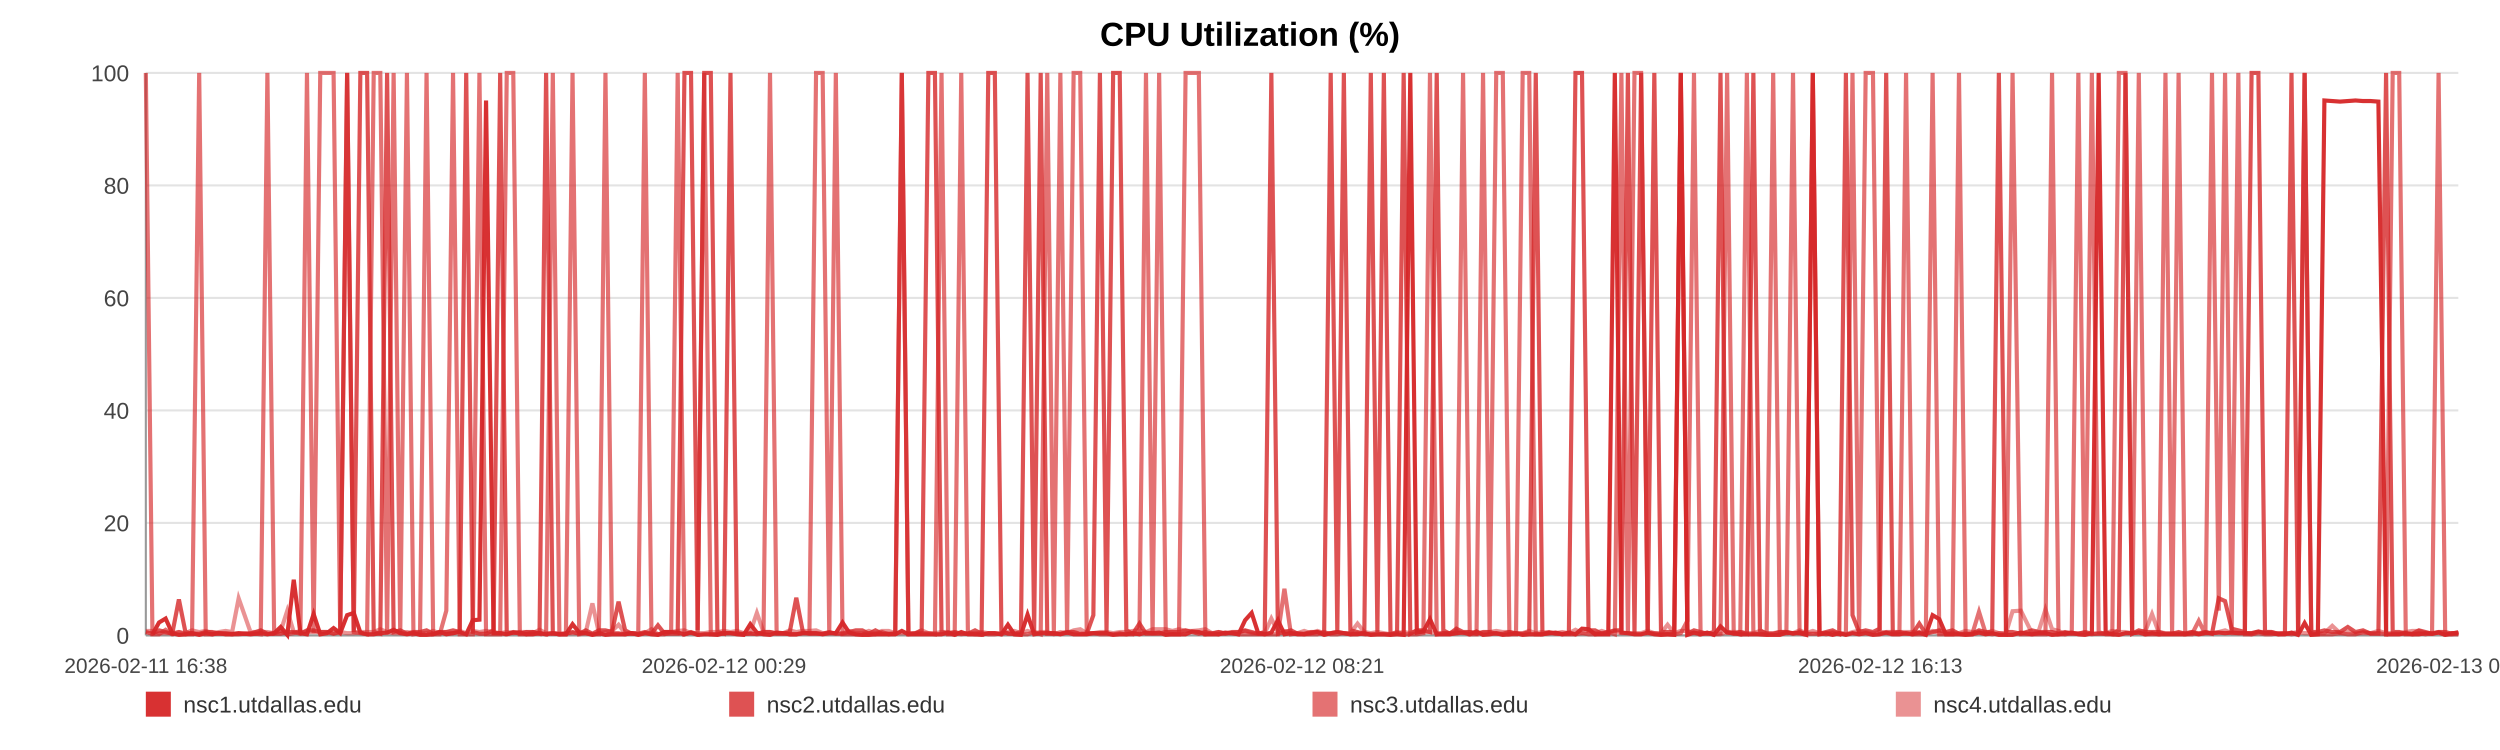
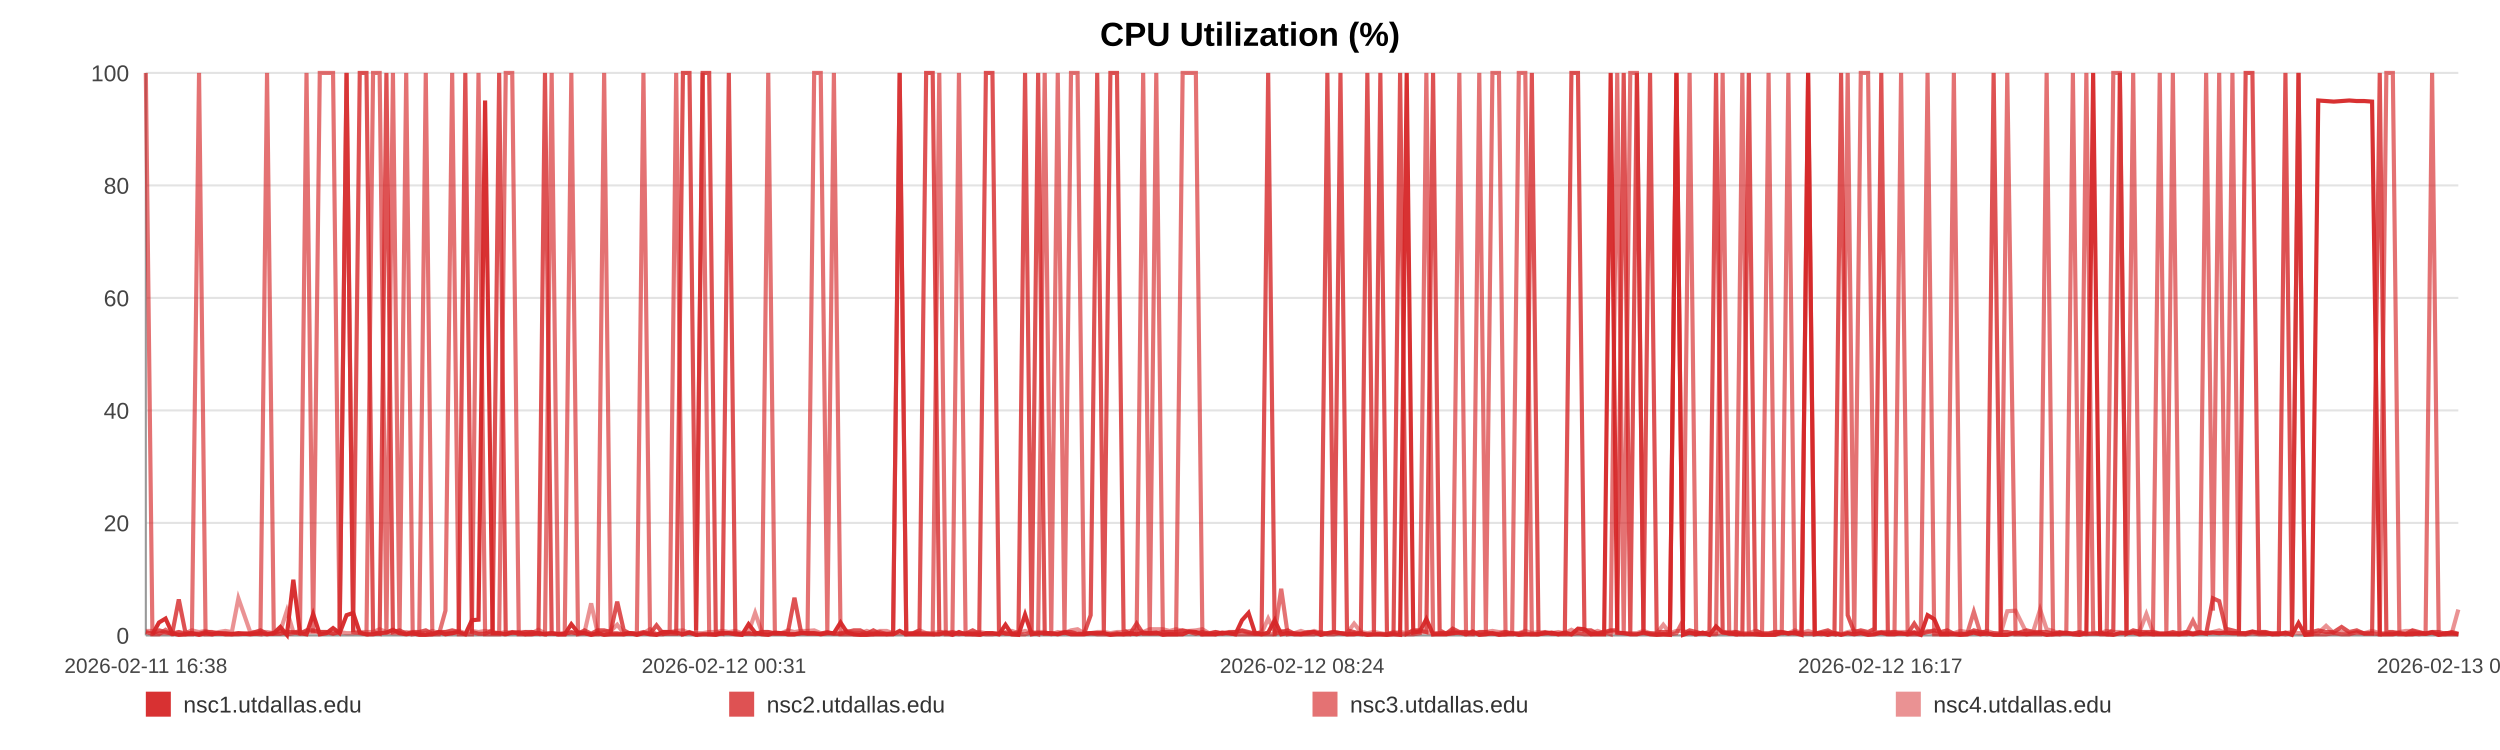
<svg xmlns="http://www.w3.org/2000/svg" width="1200" height="360" viewBox="0 0 1200 360" role="img" aria-label="CPU Utilization (%)">
  <rect width="100%" height="100%" fill="#ffffff" />
  <text x="600.0" y="22" text-anchor="middle" font-size="16" font-family="Arial, Helvetica, sans-serif" font-weight="bold">CPU Utilization (%)</text>
  <line x1="70" y1="35.00" x2="1180" y2="35.00" stroke="#e3e3e3" stroke-width="1" />
  <text x="62" y="39.00" text-anchor="end" font-size="11" fill="#444" font-family="Arial, Helvetica, sans-serif">100</text>
  <line x1="70" y1="89.00" x2="1180" y2="89.00" stroke="#e3e3e3" stroke-width="1" />
  <text x="62" y="93.00" text-anchor="end" font-size="11" fill="#444" font-family="Arial, Helvetica, sans-serif">80</text>
  <line x1="70" y1="143.00" x2="1180" y2="143.00" stroke="#e3e3e3" stroke-width="1" />
  <text x="62" y="147.00" text-anchor="end" font-size="11" fill="#444" font-family="Arial, Helvetica, sans-serif">60</text>
  <line x1="70" y1="197.00" x2="1180" y2="197.00" stroke="#e3e3e3" stroke-width="1" />
  <text x="62" y="201.00" text-anchor="end" font-size="11" fill="#444" font-family="Arial, Helvetica, sans-serif">40</text>
  <line x1="70" y1="251.00" x2="1180" y2="251.00" stroke="#e3e3e3" stroke-width="1" />
  <text x="62" y="255.00" text-anchor="end" font-size="11" fill="#444" font-family="Arial, Helvetica, sans-serif">20</text>
  <line x1="70" y1="305.00" x2="1180" y2="305.00" stroke="#e3e3e3" stroke-width="1" />
  <text x="62" y="309.00" text-anchor="end" font-size="11" fill="#444" font-family="Arial, Helvetica, sans-serif">0</text>
  <line x1="70" y1="35" x2="70" y2="305" stroke="#999" />
  <line x1="70" y1="305" x2="1180" y2="305" stroke="#999" />
  <text x="70.00" y="323" text-anchor="middle" font-size="10" fill="#444" font-family="Arial, Helvetica, sans-serif">2026-02-11 16:38</text>
-   <text x="347.50" y="323" text-anchor="middle" font-size="10" fill="#444" font-family="Arial, Helvetica, sans-serif">2026-02-12 00:29</text>
-   <text x="625.00" y="323" text-anchor="middle" font-size="10" fill="#444" font-family="Arial, Helvetica, sans-serif">2026-02-12 08:21</text>
-   <text x="902.50" y="323" text-anchor="middle" font-size="10" fill="#444" font-family="Arial, Helvetica, sans-serif">2026-02-12 16:13</text>
-   <text x="1180.00" y="323" text-anchor="middle" font-size="10" fill="#444" font-family="Arial, Helvetica, sans-serif">2026-02-13 00:05</text>
-   <polyline fill="none" stroke="#d62728" stroke-opacity="0.95" stroke-width="2" points="73.17,304.46 76.34,298.79 79.50,296.90 82.67,303.92 85.87,304.73 89.00,304.46 92.18,303.92 95.61,304.73 98.75,303.92 101.90,304.46 105.04,303.92 108.26,304.46 111.41,304.46 114.55,303.92 120.24,304.46 125.15,303.92 128.35,304.46 131.59,303.92 134.75,300.95 137.90,304.73 141.00,278.27 144.20,303.92 147.35,304.46 150.54,294.74 153.72,304.46 156.95,303.92 160.12,301.49 163.30,303.92 166.62,295.28 169.81,294.20 172.97,303.65 176.21,304.46 179.38,304.46 182.54,303.92 185.81,303.65 188.94,302.30 192.11,303.92 195.33,304.46 198.46,303.92 201.62,304.73 204.75,304.73 207.91,304.46 211.08,303.38 214.23,304.46 217.46,303.92 220.66,303.38 223.78,304.46 226.94,297.71 230.13,297.44 233.30,48.23 236.91,303.92 240.08,303.92 243.24,304.46 246.37,303.65 249.52,303.65 252.65,304.46 255.80,304.46 258.97,303.92 262.13,304.46 265.35,303.92 268.51,304.46 271.64,304.46 274.82,299.60 278.03,303.65 281.18,303.92 284.36,304.73 287.48,303.92 290.62,304.73 293.76,304.46 296.90,304.46 300.06,304.46 303.22,303.92 306.36,304.73 309.52,303.92 312.70,304.46 315.82,304.73 319.01,303.38 322.14,303.38 325.29,303.65 328.53,304.46 331.69,303.65 334.85,304.73 338.03,304.46 341.18,304.46 344.35,304.73 347.51,303.92 350.63,303.92 353.77,304.46 356.95,304.73 360.14,299.60 363.30,303.65 366.49,304.46 369.61,304.73 372.78,303.65 375.93,303.92 379.08,304.46 382.22,304.46 385.38,303.92 388.52,303.92 391.71,303.92 394.87,304.46 398.04,303.92 401.20,303.92 404.41,298.79 407.59,303.65 410.75,304.46 413.89,304.73 417.05,304.73 420.19,304.46 423.39,304.46 426.55,304.46 429.71,304.46 432.87,302.84 436.04,304.46 439.22,304.46 442.40,304.46 445.62,304.46 448.76,304.46 451.93,304.46 455.09,303.65 458.25,304.73 461.40,303.38 464.59,304.46 468.02,304.46 471.16,304.73 474.37,303.92 477.52,303.92 480.66,304.46 483.80,299.87 486.90,304.46 490.06,304.73 493.22,295.01 496.38,304.46 499.53,303.92 502.68,303.92 505.84,303.92 508.97,304.46 512.20,303.65 515.34,304.46 518.50,304.46 521.64,304.46 524.81,303.92 527.96,303.92 531.13,303.92 534.31,304.73 537.47,304.46 540.64,304.46 543.79,303.92 546.93,304.46 550.07,303.65 553.23,303.92 556.39,303.65 559.56,304.73 562.76,304.46 565.92,304.46 569.08,304.46 572.27,303.11 575.44,303.38 578.57,304.46 581.75,304.46 584.91,304.46 588.13,303.65 591.33,303.92 594.48,304.46 597.65,297.71 600.79,294.20 603.93,303.92 607.08,304.46 610.25,303.65 613.39,297.71 616.52,304.46 619.66,303.92 622.86,304.46 626.02,304.46 629.20,303.92 632.35,303.38 635.59,304.73 638.74,303.92 641.90,303.38 645.05,303.92 648.18,304.46 651.62,304.46 654.86,303.92 657.99,304.73 661.14,304.46 664.25,304.46 667.43,304.73 670.58,304.46 673.76,304.73 676.94,35.00 680.08,303.65 683.23,303.11 686.39,297.17 689.63,304.46 692.78,304.46 695.92,304.46 699.07,303.92 702.27,303.65 705.49,304.46 708.73,303.11 711.86,304.73 715.03,304.46 718.19,303.92 721.34,304.73 724.51,304.46 727.68,303.92 730.88,304.73 734.03,304.46 737.17,304.46 740.36,304.46 743.53,303.92 746.68,303.65 749.85,304.46 753.05,303.65 756.22,304.46 759.36,301.76 762.49,302.03 765.64,304.46 768.81,304.46 771.97,304.46 775.11,35.00 778.27,303.65 781.39,303.92 784.55,304.46 787.73,304.46 790.90,303.65 794.07,304.46 797.28,304.73 800.44,304.46 803.63,304.73 806.78,35.00 809.95,304.73 813.11,303.65 816.27,304.46 819.44,303.65 822.67,304.73 825.84,300.68 829.01,303.65 832.18,303.92 835.32,304.46 838.50,304.46 841.62,304.46 844.78,304.46 847.97,304.73 851.13,304.73 854.30,304.73 857.46,303.65 860.65,303.92 863.80,303.92 866.97,304.73 870.15,35.00 873.35,304.46 876.49,303.92 879.65,304.73 882.83,303.92 886.03,304.73 889.20,303.92 892.36,304.46 895.52,303.92 899.02,304.73 902.21,304.46 905.37,303.65 908.54,304.46 911.73,304.46 914.91,303.92 918.07,304.46 921.25,303.65 924.39,304.73 927.65,295.28 930.85,297.17 933.99,304.46 937.15,304.46 940.31,304.46 943.48,304.73 946.64,304.46 949.92,303.65 953.09,304.46 956.25,303.92 959.45,304.73 962.86,304.73 966.03,304.73 970.01,303.65 975.36,304.46 978.59,303.92 981.82,303.92 984.98,304.73 988.08,304.46 991.22,303.92 994.44,303.65 997.61,304.46 1000.80,304.73 1004.09,303.92 1007.36,35.00 1010.71,303.65 1013.89,304.46 1017.05,304.73 1020.22,303.92 1023.42,303.92 1026.63,303.65 1029.82,304.46 1032.97,303.92 1036.13,304.46 1039.42,304.46 1042.60,304.46 1045.73,304.46 1048.91,304.46 1052.12,303.92 1055.40,304.46 1058.59,303.92 1061.75,303.92 1065.01,303.65 1068.03,303.92 1071.18,303.65 1074.40,303.92 1077.55,303.92 1080.76,303.92 1084.03,303.11 1087.20,303.92 1090.36,303.92 1093.56,304.46 1096.76,304.46 1099.92,303.65 1103.08,304.73 1106.22,299.06 1109.40,304.73 1112.58,304.46 1115.71,48.23 1119.48,48.50 1123.21,48.77 1126.95,48.50 1130.63,48.23 1134.24,48.50 1137.89,48.50 1141.63,48.77 1145.32,304.46 1148.49,304.46 1151.62,304.46 1154.77,303.92 1157.93,304.46 1161.10,304.46 1164.23,303.92 1167.38,304.19 1170.52,303.65 1173.69,304.73 1176.84,303.92 1180.00,303.92" />
-   <polyline fill="none" stroke="#d62728" stroke-opacity="0.80" stroke-width="2" points="70.00,303.38 73.17,304.19 76.34,302.57 79.50,303.38 82.67,304.19 85.87,287.72 89.00,303.38 92.18,304.19 95.61,304.19 98.75,303.38 101.90,303.38 105.04,304.19 108.26,304.19 111.41,304.19 114.55,304.19 120.24,304.19 125.15,302.57 128.35,304.19 131.59,304.19 134.75,304.19 137.90,303.38 141.00,303.38 144.20,304.19 147.35,302.57 150.54,302.57 153.72,303.38 156.95,303.38 160.12,304.19 163.30,303.38 166.62,35.00 169.81,303.38 172.97,35.00 176.21,35.00 179.38,303.38 182.54,304.19 185.81,35.00 188.94,303.38 192.11,302.57 195.33,304.19 198.46,303.38 201.62,303.38 204.75,302.57 207.91,304.19 211.08,303.38 214.23,303.38 217.46,302.57 220.66,303.38 223.78,35.00 226.94,303.38 230.13,304.19 233.30,304.19 236.91,302.57 240.08,35.00 243.24,304.19 246.37,303.38 249.52,304.19 252.65,303.38 255.80,303.38 258.97,304.19 262.13,35.00 265.35,304.19 268.51,304.19 271.64,304.19 274.82,303.38 278.03,304.19 281.18,302.57 284.36,304.19 287.48,302.57 290.62,302.57 293.76,303.38 296.90,288.80 300.06,302.57 303.22,304.19 306.36,304.19 309.52,303.38 312.70,304.19 315.82,300.14 319.01,304.19 322.14,304.19 325.29,304.19 328.53,35.00 331.69,35.00 334.85,302.57 338.03,35.00 341.18,35.00 344.35,303.38 347.51,304.19 350.63,35.00 353.77,304.19 356.95,304.19 360.14,304.19 363.30,304.19 366.49,303.38 369.61,303.38 372.78,304.19 375.93,304.19 379.08,303.38 382.22,286.91 385.38,303.38 388.52,304.19 391.71,304.19 394.87,304.19 398.04,303.38 401.20,304.19 404.41,304.19 407.59,303.38 410.75,302.57 413.89,302.57 417.05,304.19 420.19,302.57 423.39,304.19 426.55,304.19 429.71,304.19 432.87,35.00 436.04,304.19 439.22,304.19 442.40,302.57 445.62,35.00 448.76,35.00 451.93,303.38 455.09,304.19 458.25,303.38 461.40,304.19 464.59,304.19 468.02,302.57 471.16,304.19 474.37,35.00 477.52,35.00 480.66,302.57 483.80,304.19 486.90,304.19 490.06,303.38 493.22,35.00 496.38,303.38 499.53,35.00 502.68,304.19 505.84,304.19 508.97,304.19 512.20,303.38 515.34,303.38 518.50,304.19 521.64,304.19 524.81,295.28 527.96,35.00 531.13,303.38 534.31,35.00 537.47,35.00 540.64,302.57 543.79,304.19 546.93,299.33 550.07,304.19 553.23,304.19 556.39,304.19 559.56,303.38 562.76,303.38 565.92,303.38 569.08,302.57 572.27,303.38 575.44,304.19 578.57,303.38 581.75,304.19 584.91,303.38 588.13,304.19 591.33,303.38 594.48,303.38 597.65,302.57 600.79,303.38 603.93,304.19 607.08,303.38 610.25,35.00 613.39,304.19 616.52,303.38 619.66,302.57 622.86,304.19 626.02,304.19 629.20,303.38 632.35,303.38 635.59,304.19 638.74,35.00 641.90,303.38 645.05,35.00 648.18,302.57 651.62,303.38 654.86,304.19 657.99,35.00 661.14,303.38 664.25,35.00 667.43,304.19 670.58,304.19 673.76,35.00 676.94,304.19 680.08,302.57 683.23,302.57 686.39,303.38 689.63,35.00 692.78,302.57 695.92,304.19 699.07,301.76 702.27,303.38 705.49,303.38 708.73,304.19 711.86,303.38 715.03,303.38 718.19,304.19 721.34,304.19 724.51,303.38 727.68,304.19 730.88,304.19 734.03,303.38 737.17,35.00 740.36,304.19 743.53,303.38 746.68,304.19 749.85,304.19 753.05,304.19 756.22,35.00 759.36,35.00 762.49,302.57 765.64,302.57 768.81,304.19 771.97,303.38 775.11,302.57 778.27,302.57 781.39,35.00 784.55,304.19 787.73,35.00 790.90,303.38 794.07,35.00 797.28,303.38 800.44,303.38 803.63,303.38 806.78,35.00 809.95,304.19 813.11,302.57 816.27,303.38 819.44,304.19 822.67,303.38 825.84,35.00 829.01,303.38 832.18,304.19 835.32,303.38 838.50,304.19 841.62,35.00 844.78,302.57 847.97,304.19 851.13,304.19 854.30,303.38 857.46,303.38 860.65,304.19 863.80,303.38 866.97,304.19 870.15,304.19 873.35,304.19 876.49,303.38 879.65,302.57 882.83,304.19 886.03,35.00 889.20,295.28 892.36,303.38 895.52,302.57 899.02,303.38 902.21,301.76 905.37,35.00 908.54,304.19 911.73,303.38 914.91,304.19 918.07,304.19 921.25,299.33 924.39,304.19 927.65,303.38 930.85,302.57 933.99,303.38 937.15,302.57 940.31,304.19 943.48,304.19 946.64,304.19 949.92,302.57 953.09,303.38 956.25,303.38 959.45,35.00 962.86,303.38 966.03,303.38 970.01,304.19 975.36,302.57 978.59,303.38 981.82,303.38 984.98,303.38 988.08,304.19 991.22,303.38 994.44,304.19 997.61,304.19 1000.80,303.38 1004.09,304.19 1007.36,304.19 1010.71,304.19 1013.89,304.19 1017.05,302.57 1020.22,35.00 1023.42,304.19 1026.63,302.57 1029.82,303.38 1032.97,303.38 1036.13,303.38 1039.42,304.19 1042.60,304.19 1045.73,303.38 1048.91,304.19 1052.12,303.38 1055.40,304.19 1058.59,303.38 1061.75,304.19 1065.01,287.18 1068.03,288.53 1071.18,301.76 1074.40,302.57 1077.55,303.38 1080.76,35.00 1084.03,35.00 1087.20,303.38 1090.36,303.38 1093.56,304.19 1096.76,304.19 1099.92,35.00 1103.08,304.19 1106.22,35.00 1109.40,303.38 1112.58,303.38 1115.71,302.57 1119.48,303.38 1123.21,303.38 1126.95,300.95 1130.63,303.38 1134.24,302.57 1137.89,304.19 1141.63,304.19 1145.32,35.00 1148.49,303.38 1151.62,303.38 1154.77,304.19 1157.93,304.19 1161.10,302.57 1164.23,303.38 1167.38,304.19 1170.52,303.38 1173.69,303.38 1176.84,304.19 1180.00,303.38" />
-   <polyline fill="none" stroke="#d62728" stroke-opacity="0.65" stroke-width="2" points="70.00,35.00 73.17,304.46 76.34,304.46 79.50,302.30 82.67,304.46 85.87,303.38 89.00,304.46 92.18,304.46 95.61,35.00 98.75,304.46 101.90,304.46 105.04,303.92 108.26,303.92 111.41,304.46 114.55,304.46 120.24,303.92 125.15,304.46 128.35,35.00 131.59,303.92 134.75,302.84 137.90,304.46 141.00,303.92 144.20,302.84 147.35,35.00 150.54,303.92 153.72,35.00 156.95,35.00 160.12,35.00 163.30,303.92 166.62,35.00 169.81,303.38 172.97,303.92 176.21,304.46 179.38,35.00 182.54,35.00 185.81,304.46 188.94,35.00 192.11,304.46 195.33,35.00 198.46,304.46 201.62,303.92 204.75,35.00 207.91,304.46 211.08,304.46 214.23,293.12 217.46,35.00 220.66,304.46 223.78,304.46 226.94,304.46 230.13,35.00 233.30,304.46 236.91,304.46 240.08,304.46 243.24,35.00 246.37,35.00 249.52,304.46 252.65,304.46 255.80,303.38 258.97,303.92 262.13,304.46 265.35,35.00 268.51,304.46 271.64,304.46 274.82,35.00 278.03,304.46 281.18,303.92 284.36,304.46 287.48,304.46 290.62,35.00 293.76,303.92 296.90,303.92 300.06,304.46 303.22,303.92 306.36,303.92 309.52,35.00 312.70,303.92 315.82,304.46 319.01,304.46 322.14,303.38 325.29,35.00 328.53,304.46 331.69,303.38 334.85,304.46 338.03,35.00 341.18,304.46 344.35,304.46 347.51,303.92 350.63,303.92 353.77,303.92 356.95,304.46 360.14,303.92 363.30,304.46 366.49,303.92 369.61,35.00 372.78,303.92 375.93,303.92 379.08,304.46 382.22,304.46 385.38,303.92 388.52,303.92 391.71,35.00 394.87,35.00 398.04,303.92 401.20,35.00 404.41,304.46 407.59,304.46 410.75,304.46 413.89,304.46 417.05,303.92 420.19,304.46 423.39,303.38 426.55,304.46 429.71,303.92 432.87,35.00 436.04,304.46 439.22,303.92 442.40,303.92 445.62,303.92 448.76,304.46 451.93,35.00 455.09,304.46 458.25,304.46 461.40,35.00 464.59,303.92 468.02,304.46 471.16,303.92 474.37,304.46 477.52,304.46 480.66,303.92 483.80,303.92 486.90,304.46 490.06,304.46 493.22,304.46 496.38,303.38 499.53,304.46 502.68,35.00 505.84,303.92 508.97,35.00 512.20,304.46 515.34,35.00 518.50,35.00 521.64,303.92 524.81,303.92 527.96,304.46 531.13,304.46 534.31,304.46 537.47,303.92 540.64,304.46 543.79,304.46 546.93,303.92 550.07,35.00 553.23,304.46 556.39,35.00 559.56,303.92 562.76,304.46 565.92,304.46 569.08,35.00 572.27,35.00 575.44,35.00 578.57,304.46 581.75,303.92 584.91,304.46 588.13,303.92 591.33,303.92 594.48,304.46 597.65,304.46 600.79,304.46 603.93,304.46 607.08,304.46 610.25,304.46 613.39,304.46 616.52,282.59 619.66,304.46 622.86,303.92 626.02,304.46 629.20,304.46 632.35,304.46 635.59,303.38 638.74,304.46 641.90,304.46 645.05,303.92 648.18,304.46 651.62,303.92 654.86,304.46 657.99,304.46 661.14,304.46 664.25,304.46 667.43,304.46 670.58,303.38 673.76,304.46 676.94,304.46 680.08,304.46 683.23,303.92 686.39,35.00 689.63,304.46 692.78,303.92 695.92,303.92 699.07,303.92 702.27,35.00 705.49,304.46 708.73,304.46 711.86,35.00 715.03,303.92 718.19,35.00 721.34,35.00 724.51,304.46 727.68,304.46 730.88,35.00 734.03,35.00 737.17,304.46 740.36,304.46 743.53,303.92 746.68,303.92 749.85,304.46 753.05,304.46 756.22,304.46 759.36,303.92 762.49,304.46 765.64,304.46 768.81,303.92 771.97,303.38 775.11,304.46 778.27,35.00 781.39,304.46 784.55,35.00 787.73,35.00 790.90,303.92 794.07,303.92 797.28,304.46 800.44,304.46 803.63,304.46 806.78,303.92 809.95,297.98 813.11,35.00 816.27,304.46 819.44,303.92 822.67,304.46 825.84,303.92 829.01,35.00 832.18,303.92 835.32,304.46 838.50,35.00 841.62,303.92 844.78,304.46 847.97,304.46 851.13,35.00 854.30,303.92 857.46,303.92 860.65,35.00 863.80,303.92 866.97,303.92 870.15,35.00 873.35,303.92 876.49,304.46 879.65,303.92 882.83,304.46 886.03,303.92 889.20,35.00 892.36,304.46 895.52,35.00 899.02,35.00 902.21,303.92 905.37,303.38 908.54,303.38 911.73,303.38 914.91,35.00 918.07,304.46 921.25,304.46 924.39,304.46 927.65,35.00 930.85,304.46 933.99,304.46 937.15,304.46 940.31,35.00 943.48,304.46 946.64,304.46 949.92,293.66 953.09,303.92 956.25,304.46 959.45,303.92 962.86,304.46 966.03,35.00 970.01,304.46 975.36,304.46 978.59,304.46 981.82,304.46 984.98,35.00 988.08,304.46 991.22,304.46 994.44,303.92 997.61,35.00 1000.80,304.46 1004.09,35.00 1007.36,303.38 1010.71,304.46 1013.89,304.46 1017.05,35.00 1020.22,35.00 1023.42,304.46 1026.63,35.00 1029.82,304.46 1032.97,304.46 1036.13,304.46 1039.42,35.00 1042.60,303.92 1045.73,35.00 1048.91,304.46 1052.12,304.46 1055.40,297.98 1058.59,304.46 1061.75,35.00 1065.01,293.12 1068.03,35.00 1071.18,303.92 1074.40,35.00 1077.55,304.46 1080.76,304.46 1084.03,303.92 1087.20,304.46 1090.36,304.46 1093.56,303.92 1096.76,303.92 1099.92,304.46 1103.08,303.92 1106.22,35.00 1109.40,304.46 1112.58,304.46 1115.71,304.46 1119.48,304.46 1123.21,303.92 1126.95,304.46 1130.63,304.46 1134.24,303.38 1137.89,303.92 1141.63,303.92 1145.32,304.46 1148.49,35.00 1151.62,35.00 1154.77,304.46 1157.93,304.46 1161.10,303.92 1164.23,304.46 1167.38,303.92 1170.52,35.00 1173.69,304.46 1176.84,304.46 1180.00,304.46" />
-   <polyline fill="none" stroke="#d62728" stroke-opacity="0.50" stroke-width="2" points="70.00,302.84 73.17,302.84 76.34,303.92 79.50,303.92 82.67,303.92 85.87,303.38 89.00,303.92 92.18,302.57 95.61,303.38 98.75,302.84 101.90,303.92 105.04,303.38 108.26,302.84 111.41,303.38 114.55,287.18 120.24,303.38 125.15,303.38 128.35,303.38 131.59,303.92 134.75,302.84 137.90,293.12 141.00,303.38 144.20,303.38 147.35,303.38 150.54,303.38 153.72,303.38 156.95,303.38 160.12,303.92 163.30,303.38 166.62,303.92 169.81,303.92 172.97,303.38 176.21,303.38 179.38,303.38 182.54,302.03 185.81,303.38 188.94,303.92 192.11,303.92 195.33,303.38 198.46,303.92 201.62,303.92 204.75,303.92 207.91,302.84 211.08,303.92 214.23,303.38 217.46,303.92 220.66,302.84 223.78,303.92 226.94,302.84 230.13,303.38 233.30,302.84 236.91,303.38 240.08,303.92 243.24,303.38 246.37,303.92 249.52,303.38 252.65,303.38 255.80,303.92 258.97,302.30 262.13,303.92 265.35,303.92 268.51,304.46 271.64,303.92 274.82,303.92 278.03,303.92 281.18,303.38 284.36,289.61 287.48,303.92 290.62,303.38 293.76,302.84 296.90,299.87 300.06,303.92 303.22,303.92 306.36,304.46 309.52,303.92 312.70,302.03 315.82,304.46 319.01,303.38 322.14,303.38 325.29,302.84 328.53,302.57 331.69,303.92 334.85,303.92 338.03,303.92 341.18,303.38 344.35,303.38 347.51,302.84 350.63,303.38 353.77,302.84 356.95,303.92 360.14,303.38 363.30,294.20 366.49,303.38 369.61,303.38 372.78,303.92 375.93,303.92 379.08,302.57 382.22,303.38 385.38,302.84 388.52,302.84 391.71,302.57 394.87,303.92 398.04,303.92 401.20,303.92 404.41,303.92 407.59,302.84 410.75,303.92 413.89,303.92 417.05,302.84 420.19,303.92 423.39,302.84 426.55,302.84 429.71,303.92 432.87,303.92 436.04,303.92 439.22,303.92 442.40,302.57 445.62,303.92 448.76,303.92 451.93,303.38 455.09,303.38 458.25,303.92 461.40,304.46 464.59,303.92 468.02,303.92 471.16,303.38 474.37,303.92 477.52,303.92 480.66,304.46 483.80,303.38 486.90,302.84 490.06,303.92 493.22,302.84 496.38,303.92 499.53,303.38 502.68,303.38 505.84,304.46 508.97,303.38 512.20,303.92 515.34,302.57 518.50,302.03 521.64,303.92 524.81,303.92 527.96,303.38 531.13,303.38 534.31,303.92 537.47,303.38 540.64,303.38 543.79,302.84 546.93,302.57 550.07,303.38 553.23,302.03 556.39,302.03 559.56,302.03 562.76,302.84 565.92,302.03 569.08,302.84 572.27,302.84 575.44,302.57 578.57,302.03 581.75,303.92 584.91,303.38 588.13,303.92 591.33,303.92 594.48,303.38 597.65,302.84 600.79,303.92 603.93,303.92 607.08,303.92 610.25,296.90 613.39,303.38 616.52,302.84 619.66,303.92 622.86,303.92 626.02,302.84 629.20,303.92 632.35,302.84 635.59,303.92 638.74,303.92 641.90,303.38 645.05,303.92 648.18,303.92 651.62,299.33 654.86,303.38 657.99,303.92 661.14,303.38 664.25,303.92 667.43,304.46 670.58,303.92 673.76,303.38 676.94,303.92 680.08,302.84 683.23,303.38 686.39,303.38 689.63,303.92 692.78,303.92 695.92,303.92 699.07,302.84 702.27,303.92 705.49,303.38 708.73,303.92 711.86,303.92 715.03,303.38 718.19,302.84 721.34,303.38 724.51,303.38 727.68,303.92 730.88,303.92 734.03,302.84 737.17,303.92 740.36,303.38 743.53,303.92 746.68,303.92 749.85,303.38 753.05,303.92 756.22,302.30 759.36,303.92 762.49,303.38 765.64,303.92 768.81,302.84 771.97,303.92 775.11,302.84 778.27,303.92 781.39,303.92 784.55,303.92 787.73,303.92 790.90,302.84 794.07,303.92 797.28,303.92 800.44,299.87 803.63,303.92 806.78,302.84 809.95,302.84 813.11,303.92 816.27,303.92 819.44,303.92 822.67,304.46 825.84,304.46 829.01,303.38 832.18,303.38 835.32,303.38 838.50,303.92 841.62,303.92 844.78,302.84 847.97,303.92 851.13,303.92 854.30,303.38 857.46,303.38 860.65,303.92 863.80,302.57 866.97,303.92 870.15,302.84 873.35,303.92 876.49,303.92 879.65,303.38 882.83,303.92 886.03,304.46 889.20,303.38 892.36,302.84 895.52,303.38 899.02,303.92 902.21,303.38 905.37,303.92 908.54,303.92 911.73,303.38 914.91,303.38 918.07,303.38 921.25,303.38 924.39,303.92 927.65,302.84 930.85,303.92 933.99,303.92 937.15,303.92 940.31,303.92 943.48,302.84 946.64,303.38 949.92,303.38 953.09,303.92 956.25,302.84 959.45,303.92 962.86,303.92 966.03,293.39 970.01,293.12 975.36,303.92 978.59,302.84 981.82,292.58 984.98,302.03 988.08,302.84 991.22,304.46 994.44,303.92 997.61,303.92 1000.80,303.92 1004.09,304.46 1007.36,303.92 1010.71,303.92 1013.89,302.84 1017.05,303.38 1020.22,303.38 1023.42,303.92 1026.63,303.38 1029.82,302.84 1032.97,294.74 1036.13,303.38 1039.42,303.92 1042.60,303.92 1045.73,303.92 1048.91,303.92 1052.12,303.38 1055.40,303.92 1058.59,303.38 1061.75,303.92 1065.01,303.38 1068.03,302.57 1071.18,303.92 1074.40,303.92 1077.55,303.92 1080.76,304.46 1084.03,303.38 1087.20,303.38 1090.36,303.38 1093.56,304.46 1096.76,303.92 1099.92,303.92 1103.08,303.38 1106.22,303.92 1109.40,303.92 1112.58,303.92 1115.71,303.92 1119.48,300.41 1123.21,303.92 1126.95,303.38 1130.63,303.92 1134.24,303.92 1137.89,303.92 1141.63,302.84 1145.32,303.92 1148.49,303.92 1151.62,303.92 1154.77,303.38 1157.93,302.84 1161.10,302.84 1164.23,303.92 1167.38,303.92 1170.52,303.38 1173.69,304.46 1176.84,304.46 1180.00,303.92" />
+   <text x="347.50" y="323" text-anchor="middle" font-size="10" fill="#444" font-family="Arial, Helvetica, sans-serif">2026-02-12 00:31</text>
+   <text x="625.00" y="323" text-anchor="middle" font-size="10" fill="#444" font-family="Arial, Helvetica, sans-serif">2026-02-12 08:24</text>
+   <text x="902.50" y="323" text-anchor="middle" font-size="10" fill="#444" font-family="Arial, Helvetica, sans-serif">2026-02-12 16:17</text>
+   <text x="1180.00" y="323" text-anchor="middle" font-size="10" fill="#444" font-family="Arial, Helvetica, sans-serif">2026-02-13 00:11</text>
+   <polyline fill="none" stroke="#d62728" stroke-opacity="0.95" stroke-width="2" points="73.16,304.46 76.32,298.79 79.47,296.90 82.64,303.92 85.82,304.73 88.95,304.46 92.11,303.92 95.54,304.73 98.67,303.92 101.81,304.46 104.95,303.92 108.15,304.46 111.29,304.46 114.43,303.92 120.10,304.46 125.00,303.92 128.18,304.46 131.42,303.92 134.57,300.95 137.71,304.73 140.80,278.27 143.99,303.92 147.13,304.46 150.31,294.74 153.49,304.46 156.70,303.92 159.87,301.49 163.03,303.92 166.35,295.28 169.53,294.20 172.68,303.65 175.91,304.46 179.07,304.46 182.23,303.92 185.48,303.65 188.61,302.30 191.76,303.92 194.98,304.46 198.10,303.92 201.25,304.73 204.37,304.73 207.52,304.46 210.68,303.38 213.82,304.46 217.04,303.92 220.23,303.38 223.35,304.46 226.49,297.71 229.68,297.44 232.84,48.23 236.44,303.92 239.60,303.92 242.75,304.46 245.87,303.65 249.01,303.65 252.14,304.46 255.27,304.46 258.44,303.92 261.59,304.46 264.80,303.92 267.95,304.46 271.07,304.46 274.24,299.60 277.44,303.65 280.58,303.92 283.75,304.73 286.87,303.92 289.99,304.73 293.13,304.46 296.26,304.46 299.41,304.46 302.56,303.92 305.69,304.73 308.85,303.92 312.01,304.46 315.13,304.73 318.31,303.38 321.43,303.38 324.57,303.65 327.80,304.46 330.95,303.65 334.10,304.73 337.27,304.46 340.41,304.46 343.58,304.73 346.72,303.92 349.84,303.92 352.97,304.46 356.14,304.73 359.32,299.60 362.47,303.65 365.65,304.46 368.76,304.73 371.93,303.65 375.06,303.92 378.21,304.46 381.34,304.46 384.49,303.92 387.62,303.92 390.80,303.92 393.95,304.46 397.11,303.92 400.27,303.92 403.46,298.79 406.64,303.65 409.78,304.46 412.92,304.73 416.07,304.73 419.20,304.46 422.39,304.46 425.55,304.46 428.69,304.46 431.84,302.84 435.01,304.46 438.17,304.46 441.35,304.46 444.55,304.46 447.69,304.46 450.85,304.46 454.00,303.65 457.15,304.73 460.30,303.38 463.47,304.46 466.89,304.46 470.03,304.73 473.23,303.92 476.37,303.92 479.50,304.46 482.63,299.87 485.72,304.46 488.87,304.73 492.03,295.01 495.17,304.46 498.31,303.92 501.46,303.92 504.60,303.92 507.73,304.46 510.95,303.65 514.08,304.46 517.23,304.46 520.37,304.46 523.52,303.92 526.66,303.92 529.83,303.92 532.99,304.73 536.15,304.46 539.31,304.46 542.45,303.92 545.58,304.46 548.72,303.65 551.86,303.92 555.01,303.65 558.18,304.73 561.36,304.46 564.52,304.46 567.67,304.46 570.85,303.11 574.01,303.38 577.14,304.46 580.30,304.46 583.46,304.46 586.66,303.65 589.86,303.92 593.00,304.46 596.16,297.71 599.29,294.20 602.42,303.92 605.56,304.46 608.72,303.65 611.86,297.71 614.97,304.46 618.11,303.92 621.30,304.46 624.45,304.46 627.62,303.92 630.77,303.38 633.99,304.73 637.14,303.92 640.28,303.38 643.42,303.92 646.55,304.46 649.98,304.46 653.20,303.92 656.33,304.73 659.47,304.46 662.57,304.46 665.74,304.73 668.89,304.46 672.05,304.73 675.22,35.00 678.36,303.65 681.49,303.11 684.65,297.17 687.88,304.46 691.02,304.46 694.15,304.46 697.30,303.92 700.48,303.65 703.70,304.46 706.92,303.11 710.05,304.73 713.21,304.46 716.36,303.92 719.50,304.73 722.66,304.46 725.82,303.92 729.02,304.73 732.15,304.46 735.28,304.46 738.47,304.46 741.62,303.92 744.77,303.65 747.93,304.46 751.12,303.65 754.28,304.46 757.42,301.76 760.53,302.03 763.67,304.46 766.84,304.46 769.98,304.46 773.12,35.00 776.27,303.65 779.38,303.92 782.53,304.46 785.71,304.46 788.86,303.65 792.03,304.46 795.22,304.73 798.38,304.46 801.56,304.73 804.69,35.00 807.86,304.73 811.01,303.65 814.16,304.46 817.32,303.65 820.54,304.73 823.70,300.68 826.87,303.65 830.02,303.92 833.16,304.46 836.33,304.46 839.44,304.46 842.59,304.46 845.77,304.73 848.92,304.73 852.08,304.73 855.24,303.65 858.41,303.92 861.56,303.92 864.72,304.73 867.89,35.00 871.08,304.46 874.21,303.92 877.36,304.73 880.54,303.92 883.72,304.73 886.89,303.92 890.04,304.46 893.18,303.92 896.68,304.73 899.86,304.46 903.01,303.65 906.17,304.46 909.36,304.46 912.52,303.92 915.68,304.46 918.84,303.65 921.97,304.73 925.23,295.28 928.42,297.17 931.55,304.46 934.69,304.46 937.85,304.46 941.01,304.73 944.16,304.46 947.44,303.65 950.59,304.46 953.74,303.92 956.94,304.73 960.34,304.73 963.49,304.73 967.46,303.65 972.80,304.46 976.02,303.92 979.25,303.92 982.39,304.73 985.48,304.46 988.62,303.92 991.82,303.65 994.99,304.46 998.17,304.73 1001.45,303.92 1004.71,35.00 1008.06,303.65 1011.22,304.46 1014.38,304.73 1017.53,303.92 1020.73,303.92 1023.93,303.65 1027.11,304.46 1030.25,303.92 1033.40,304.46 1036.68,304.46 1039.85,304.46 1042.97,304.46 1046.14,304.46 1049.34,303.92 1052.62,304.46 1055.79,303.92 1058.95,303.92 1062.19,303.65 1065.21,303.92 1068.35,303.65 1071.57,303.92 1074.70,303.92 1077.91,303.92 1081.16,303.11 1084.33,303.92 1087.48,303.92 1090.67,304.46 1093.86,304.46 1097.01,303.65 1100.16,304.73 1103.29,299.06 1106.46,304.73 1109.63,304.46 1112.76,48.23 1116.52,48.50 1120.23,48.77 1123.97,48.50 1127.63,48.23 1131.24,48.50 1134.87,48.50 1138.60,48.77 1142.28,304.46 1145.45,304.46 1148.56,304.46 1151.71,303.92 1154.86,304.46 1158.01,304.46 1161.14,303.92 1164.28,304.19 1167.41,303.65 1170.57,304.73 1173.72,303.92 1176.86,303.92 1180.00,304.46" />
+   <polyline fill="none" stroke="#d62728" stroke-opacity="0.80" stroke-width="2" points="70.00,303.38 73.16,304.19 76.32,302.57 79.47,303.38 82.64,304.19 85.82,287.72 88.95,303.38 92.11,304.19 95.54,304.19 98.67,303.38 101.81,303.38 104.95,304.19 108.15,304.19 111.29,304.19 114.43,304.19 120.10,304.19 125.00,302.57 128.18,304.19 131.42,304.19 134.57,304.19 137.71,303.38 140.80,303.38 143.99,304.19 147.13,302.57 150.31,302.57 153.49,303.38 156.70,303.38 159.87,304.19 163.03,303.38 166.35,35.00 169.53,303.38 172.68,35.00 175.91,35.00 179.07,303.38 182.23,304.19 185.48,35.00 188.61,303.38 191.76,302.57 194.98,304.19 198.10,303.38 201.25,303.38 204.37,302.57 207.52,304.19 210.68,303.38 213.82,303.38 217.04,302.57 220.23,303.38 223.35,35.00 226.49,303.38 229.68,304.19 232.84,304.19 236.44,302.57 239.60,35.00 242.75,304.19 245.87,303.38 249.01,304.19 252.14,303.38 255.27,303.38 258.44,304.19 261.59,35.00 264.80,304.19 267.95,304.19 271.07,304.19 274.24,303.38 277.44,304.19 280.58,302.57 283.75,304.19 286.87,302.57 289.99,302.57 293.13,303.38 296.26,288.80 299.41,302.57 302.56,304.19 305.69,304.19 308.85,303.38 312.01,304.19 315.13,300.14 318.31,304.19 321.43,304.19 324.57,304.19 327.80,35.00 330.95,35.00 334.10,302.57 337.27,35.00 340.41,35.00 343.58,303.38 346.72,304.19 349.84,35.00 352.97,304.19 356.14,304.19 359.32,304.19 362.47,304.19 365.65,303.38 368.76,303.38 371.93,304.19 375.06,304.19 378.21,303.38 381.34,286.91 384.49,303.38 387.62,304.19 390.80,304.19 393.95,304.19 397.11,303.38 400.27,304.19 403.46,304.19 406.64,303.38 409.78,302.57 412.92,302.57 416.07,304.19 419.20,302.57 422.39,304.19 425.55,304.19 428.69,304.19 431.84,35.00 435.01,304.19 438.17,304.19 441.35,302.57 444.55,35.00 447.69,35.00 450.85,303.38 454.00,304.19 457.15,303.38 460.30,304.19 463.47,304.19 466.89,302.57 470.03,304.19 473.23,35.00 476.37,35.00 479.50,302.57 482.63,304.19 485.72,304.19 488.87,303.38 492.03,35.00 495.17,303.38 498.31,35.00 501.46,304.19 504.60,304.19 507.73,304.19 510.95,303.38 514.08,303.38 517.23,304.19 520.37,304.19 523.52,295.28 526.66,35.00 529.83,303.38 532.99,35.00 536.15,35.00 539.31,302.57 542.45,304.19 545.58,299.33 548.72,304.19 551.86,304.19 555.01,304.19 558.18,303.38 561.36,303.38 564.52,303.38 567.67,302.57 570.85,303.38 574.01,304.19 577.14,303.38 580.30,304.19 583.46,303.38 586.66,304.19 589.86,303.38 593.00,303.38 596.16,302.57 599.29,303.38 602.42,304.19 605.56,303.38 608.72,35.00 611.86,304.19 614.97,303.38 618.11,302.57 621.30,304.19 624.45,304.19 627.62,303.38 630.77,303.38 633.99,304.19 637.14,35.00 640.28,303.38 643.42,35.00 646.55,302.57 649.98,303.38 653.20,304.19 656.33,35.00 659.47,303.38 662.57,35.00 665.74,304.19 668.89,304.19 672.05,35.00 675.22,304.19 678.36,302.57 681.49,302.57 684.65,303.38 687.88,35.00 691.02,302.57 694.15,304.19 697.30,301.76 700.48,303.38 703.70,303.38 706.92,304.19 710.05,303.38 713.21,303.38 716.36,304.19 719.50,304.19 722.66,303.38 725.82,304.19 729.02,304.19 732.15,303.38 735.28,35.00 738.47,304.19 741.62,303.38 744.77,304.19 747.93,304.19 751.12,304.19 754.28,35.00 757.42,35.00 760.53,302.57 763.67,302.57 766.84,304.19 769.98,303.38 773.12,302.57 776.27,302.57 779.38,35.00 782.53,304.19 785.71,35.00 788.86,303.38 792.03,35.00 795.22,303.38 798.38,303.38 801.56,303.38 804.69,35.00 807.86,304.19 811.01,302.57 814.16,303.38 817.32,304.19 820.54,303.38 823.70,35.00 826.87,303.38 830.02,304.19 833.16,303.38 836.33,304.19 839.44,35.00 842.59,302.57 845.77,304.19 848.92,304.19 852.08,303.38 855.24,303.38 858.41,304.19 861.56,303.38 864.72,304.19 867.89,304.19 871.08,304.19 874.21,303.38 877.36,302.57 880.54,304.19 883.72,35.00 886.89,295.28 890.04,303.38 893.18,302.57 896.68,303.38 899.86,301.76 903.01,35.00 906.17,304.19 909.36,303.38 912.52,304.19 915.68,304.19 918.84,299.33 921.97,304.19 925.23,303.38 928.42,302.57 931.55,303.38 934.69,302.57 937.85,304.19 941.01,304.19 944.16,304.19 947.44,302.57 950.59,303.38 953.74,303.38 956.94,35.00 960.34,303.38 963.49,303.38 967.46,304.19 972.80,302.57 976.02,303.38 979.25,303.38 982.39,303.38 985.48,304.19 988.62,303.38 991.82,304.19 994.99,304.19 998.17,303.38 1001.45,304.19 1004.71,304.19 1008.06,304.19 1011.22,304.19 1014.38,302.57 1017.53,35.00 1020.73,304.19 1023.93,302.57 1027.11,303.38 1030.25,303.38 1033.40,303.38 1036.68,304.19 1039.85,304.19 1042.97,303.38 1046.14,304.19 1049.34,303.38 1052.62,304.19 1055.79,303.38 1058.95,304.19 1062.19,287.18 1065.21,288.53 1068.35,301.76 1071.57,302.57 1074.70,303.38 1077.91,35.00 1081.16,35.00 1084.33,303.38 1087.48,303.38 1090.67,304.19 1093.86,304.19 1097.01,35.00 1100.16,304.19 1103.29,35.00 1106.46,303.38 1109.63,303.38 1112.76,302.57 1116.52,303.38 1120.23,303.38 1123.97,300.95 1127.63,303.38 1131.24,302.57 1134.87,304.19 1138.60,304.19 1142.28,35.00 1145.45,303.38 1148.56,303.38 1151.71,304.19 1154.86,304.19 1158.01,302.57 1161.14,303.38 1164.28,304.19 1167.41,303.38 1170.57,303.38 1173.72,304.19 1176.86,303.38 1180.00,304.19" />
+   <polyline fill="none" stroke="#d62728" stroke-opacity="0.65" stroke-width="2" points="70.00,35.00 73.16,304.46 76.32,304.46 79.47,302.30 82.64,304.46 85.82,303.38 88.95,304.46 92.11,304.46 95.54,35.00 98.67,304.46 101.81,304.46 104.95,303.92 108.15,303.92 111.29,304.46 114.43,304.46 120.10,303.92 125.00,304.46 128.18,35.00 131.42,303.92 134.57,302.84 137.71,304.46 140.80,303.92 143.99,302.84 147.13,35.00 150.31,303.92 153.49,35.00 156.70,35.00 159.87,35.00 163.03,303.92 166.35,35.00 169.53,303.38 172.68,303.92 175.91,304.46 179.07,35.00 182.23,35.00 185.48,304.46 188.61,35.00 191.76,304.46 194.98,35.00 198.10,304.46 201.25,303.92 204.37,35.00 207.52,304.46 210.68,304.46 213.82,293.12 217.04,35.00 220.23,304.46 223.35,304.46 226.49,304.46 229.68,35.00 232.84,304.46 236.44,304.46 239.60,304.46 242.75,35.00 245.87,35.00 249.01,304.46 252.14,304.46 255.27,303.38 258.44,303.92 261.59,304.46 264.80,35.00 267.95,304.46 271.07,304.46 274.24,35.00 277.44,304.46 280.58,303.92 283.75,304.46 286.87,304.46 289.99,35.00 293.13,303.92 296.26,303.92 299.41,304.46 302.56,303.92 305.69,303.92 308.85,35.00 312.01,303.92 315.13,304.46 318.31,304.46 321.43,303.38 324.57,35.00 327.80,304.46 330.95,303.38 334.10,304.46 337.27,35.00 340.41,304.46 343.58,304.46 346.72,303.92 349.84,303.92 352.97,303.92 356.14,304.46 359.32,303.92 362.47,304.46 365.65,303.92 368.76,35.00 371.93,303.92 375.06,303.92 378.21,304.46 381.34,304.46 384.49,303.92 387.62,303.92 390.80,35.00 393.95,35.00 397.11,303.92 400.27,35.00 403.46,304.46 406.64,304.46 409.78,304.46 412.92,304.46 416.07,303.92 419.20,304.46 422.39,303.38 425.55,304.46 428.69,303.92 431.84,35.00 435.01,304.46 438.17,303.92 441.35,303.92 444.55,303.92 447.69,304.46 450.85,35.00 454.00,304.46 457.15,304.46 460.30,35.00 463.47,303.92 466.89,304.46 470.03,303.92 473.23,304.46 476.37,304.46 479.50,303.92 482.63,303.92 485.72,304.46 488.87,304.46 492.03,304.46 495.17,303.38 498.31,304.46 501.46,35.00 504.60,303.92 507.73,35.00 510.95,304.46 514.08,35.00 517.23,35.00 520.37,303.92 523.52,303.92 526.66,304.46 529.83,304.46 532.99,304.46 536.15,303.92 539.31,304.46 542.45,304.46 545.58,303.92 548.72,35.00 551.86,304.46 555.01,35.00 558.18,303.92 561.36,304.46 564.52,304.46 567.67,35.00 570.85,35.00 574.01,35.00 577.14,304.46 580.30,303.92 583.46,304.46 586.66,303.92 589.86,303.92 593.00,304.46 596.16,304.46 599.29,304.46 602.42,304.46 605.56,304.46 608.72,304.46 611.86,304.46 614.97,282.59 618.11,304.46 621.30,303.92 624.45,304.46 627.62,304.46 630.77,304.46 633.99,303.38 637.14,304.46 640.28,304.46 643.42,303.92 646.55,304.46 649.98,303.92 653.20,304.46 656.33,304.46 659.47,304.46 662.57,304.46 665.74,304.46 668.89,303.38 672.05,304.46 675.22,304.46 678.36,304.46 681.49,303.92 684.65,35.00 687.88,304.46 691.02,303.92 694.15,303.92 697.30,303.92 700.48,35.00 703.70,304.46 706.92,304.46 710.05,35.00 713.21,303.92 716.36,35.00 719.50,35.00 722.66,304.46 725.82,304.46 729.02,35.00 732.15,35.00 735.28,304.46 738.47,304.46 741.62,303.92 744.77,303.92 747.93,304.46 751.12,304.46 754.28,304.46 757.42,303.92 760.53,304.46 763.67,304.46 766.84,303.92 769.98,303.38 773.12,304.46 776.27,35.00 779.38,304.46 782.53,35.00 785.71,35.00 788.86,303.92 792.03,303.92 795.22,304.46 798.38,304.46 801.56,304.46 804.69,303.92 807.86,297.98 811.01,35.00 814.16,304.46 817.32,303.92 820.54,304.46 823.70,303.92 826.87,35.00 830.02,303.92 833.16,304.46 836.33,35.00 839.44,303.92 842.59,304.46 845.77,304.46 848.92,35.00 852.08,303.92 855.24,303.92 858.41,35.00 861.56,303.92 864.72,303.92 867.89,35.00 871.08,303.92 874.21,304.46 877.36,303.92 880.54,304.46 883.72,303.92 886.89,35.00 890.04,304.46 893.18,35.00 896.68,35.00 899.86,303.92 903.01,303.38 906.17,303.38 909.36,303.38 912.52,35.00 915.68,304.46 918.84,304.46 921.97,304.46 925.23,35.00 928.42,304.46 931.55,304.46 934.69,304.46 937.85,35.00 941.01,304.46 944.16,304.46 947.44,293.66 950.59,303.92 953.74,304.46 956.94,303.92 960.34,304.46 963.49,35.00 967.46,304.46 972.80,304.46 976.02,304.46 979.25,304.46 982.39,35.00 985.48,304.46 988.62,304.46 991.82,303.92 994.99,35.00 998.17,304.46 1001.45,35.00 1004.71,303.38 1008.06,304.46 1011.22,304.46 1014.38,35.00 1017.53,35.00 1020.73,304.46 1023.93,35.00 1027.11,304.46 1030.25,304.46 1033.40,304.46 1036.68,35.00 1039.85,303.92 1042.97,35.00 1046.14,304.46 1049.34,304.46 1052.62,297.98 1055.79,304.46 1058.95,35.00 1062.19,293.12 1065.21,35.00 1068.35,303.92 1071.57,35.00 1074.70,304.46 1077.91,304.46 1081.16,303.92 1084.33,304.46 1087.48,304.46 1090.67,303.92 1093.86,303.92 1097.01,304.46 1100.16,303.92 1103.29,35.00 1106.46,304.46 1109.63,304.46 1112.76,304.46 1116.52,304.46 1120.23,303.92 1123.97,304.46 1127.63,304.46 1131.24,303.38 1134.87,303.92 1138.60,303.92 1142.28,304.46 1145.45,35.00 1148.56,35.00 1151.71,304.46 1154.86,304.46 1158.01,303.92 1161.14,304.46 1164.28,303.92 1167.41,35.00 1170.57,304.46 1173.72,304.46 1176.86,304.46 1180.00,304.46" />
+   <polyline fill="none" stroke="#d62728" stroke-opacity="0.50" stroke-width="2" points="70.00,302.84 73.16,302.84 76.32,303.92 79.47,303.92 82.64,303.92 85.82,303.38 88.95,303.92 92.11,302.57 95.54,303.38 98.67,302.84 101.81,303.92 104.95,303.38 108.15,302.84 111.29,303.38 114.43,287.18 120.10,303.38 125.00,303.38 128.18,303.38 131.42,303.92 134.57,302.84 137.71,293.12 140.80,303.38 143.99,303.38 147.13,303.38 150.31,303.38 153.49,303.38 156.70,303.38 159.87,303.92 163.03,303.38 166.35,303.92 169.53,303.92 172.68,303.38 175.91,303.38 179.07,303.38 182.23,302.03 185.48,303.38 188.61,303.92 191.76,303.92 194.98,303.38 198.10,303.92 201.25,303.92 204.37,303.92 207.52,302.84 210.68,303.92 213.82,303.38 217.04,303.92 220.23,302.84 223.35,303.92 226.49,302.84 229.68,303.38 232.84,302.84 236.44,303.38 239.60,303.92 242.75,303.38 245.87,303.92 249.01,303.38 252.14,303.38 255.27,303.92 258.44,302.30 261.59,303.92 264.80,303.92 267.95,304.46 271.07,303.92 274.24,303.92 277.44,303.92 280.58,303.38 283.75,289.61 286.87,303.92 289.99,303.38 293.13,302.84 296.26,299.87 299.41,303.92 302.56,303.92 305.69,304.46 308.85,303.92 312.01,302.03 315.13,304.46 318.31,303.38 321.43,303.38 324.57,302.84 327.80,302.57 330.95,303.92 334.10,303.92 337.27,303.92 340.41,303.38 343.58,303.38 346.72,302.84 349.84,303.38 352.97,302.84 356.14,303.92 359.32,303.38 362.47,294.20 365.65,303.38 368.76,303.38 371.93,303.92 375.06,303.92 378.21,302.57 381.34,303.38 384.49,302.84 387.62,302.84 390.80,302.57 393.95,303.92 397.11,303.92 400.27,303.92 403.46,303.92 406.64,302.84 409.78,303.92 412.92,303.92 416.07,302.84 419.20,303.92 422.39,302.84 425.55,302.84 428.69,303.92 431.84,303.92 435.01,303.92 438.17,303.92 441.35,302.57 444.55,303.92 447.69,303.92 450.85,303.38 454.00,303.38 457.15,303.92 460.30,304.46 463.47,303.92 466.89,303.92 470.03,303.38 473.23,303.92 476.37,303.92 479.50,304.46 482.63,303.38 485.72,302.84 488.87,303.92 492.03,302.84 495.17,303.92 498.31,303.38 501.46,303.38 504.60,304.46 507.73,303.38 510.95,303.92 514.08,302.57 517.23,302.03 520.37,303.92 523.52,303.92 526.66,303.38 529.83,303.38 532.99,303.92 536.15,303.38 539.31,303.38 542.45,302.84 545.58,302.57 548.72,303.38 551.86,302.03 555.01,302.03 558.18,302.03 561.36,302.84 564.52,302.03 567.67,302.84 570.85,302.84 574.01,302.57 577.14,302.03 580.30,303.92 583.46,303.38 586.66,303.92 589.86,303.92 593.00,303.38 596.16,302.84 599.29,303.92 602.42,303.92 605.56,303.92 608.72,296.90 611.86,303.38 614.97,302.84 618.11,303.92 621.30,303.92 624.45,302.84 627.62,303.92 630.77,302.84 633.99,303.92 637.14,303.92 640.28,303.38 643.42,303.92 646.55,303.92 649.98,299.33 653.20,303.38 656.33,303.92 659.47,303.38 662.57,303.92 665.74,304.46 668.89,303.92 672.05,303.38 675.22,303.92 678.36,302.84 681.49,303.38 684.65,303.38 687.88,303.92 691.02,303.92 694.15,303.92 697.30,302.84 700.48,303.92 703.70,303.38 706.92,303.92 710.05,303.92 713.21,303.38 716.36,302.84 719.50,303.38 722.66,303.38 725.82,303.92 729.02,303.92 732.15,302.84 735.28,303.92 738.47,303.38 741.62,303.92 744.77,303.92 747.93,303.38 751.12,303.92 754.28,302.30 757.42,303.92 760.53,303.38 763.67,303.92 766.84,302.84 769.98,303.92 773.12,302.84 776.27,303.92 779.38,303.92 782.53,303.92 785.71,303.92 788.86,302.84 792.03,303.92 795.22,303.92 798.38,299.87 801.56,303.92 804.69,302.84 807.86,302.84 811.01,303.92 814.16,303.92 817.32,303.92 820.54,304.46 823.70,304.46 826.87,303.38 830.02,303.38 833.16,303.38 836.33,303.92 839.44,303.92 842.59,302.84 845.77,303.92 848.92,303.92 852.08,303.38 855.24,303.38 858.41,303.92 861.56,302.57 864.72,303.92 867.89,302.84 871.08,303.92 874.21,303.92 877.36,303.38 880.54,303.92 883.72,304.46 886.89,303.38 890.04,302.84 893.18,303.38 896.68,303.92 899.86,303.38 903.01,303.92 906.17,303.92 909.36,303.38 912.52,303.38 915.68,303.38 918.84,303.38 921.97,303.92 925.23,302.84 928.42,303.92 931.55,303.92 934.69,303.92 937.85,303.92 941.01,302.84 944.16,303.38 947.44,303.38 950.59,303.92 953.74,302.84 956.94,303.92 960.34,303.92 963.49,293.39 967.46,293.12 972.80,303.92 976.02,302.84 979.25,292.58 982.39,302.03 985.48,302.84 988.62,304.46 991.82,303.92 994.99,303.92 998.17,303.92 1001.45,304.46 1004.71,303.92 1008.06,303.92 1011.22,302.84 1014.38,303.38 1017.53,303.38 1020.73,303.92 1023.93,303.38 1027.11,302.84 1030.25,294.74 1033.40,303.38 1036.68,303.92 1039.85,303.92 1042.97,303.92 1046.14,303.92 1049.34,303.38 1052.62,303.92 1055.79,303.38 1058.95,303.92 1062.19,303.38 1065.21,302.57 1068.35,303.92 1071.57,303.92 1074.70,303.92 1077.91,304.46 1081.16,303.38 1084.33,303.38 1087.48,303.38 1090.67,304.46 1093.86,303.92 1097.01,303.92 1100.16,303.38 1103.29,303.92 1106.46,303.92 1109.63,303.92 1112.76,303.92 1116.52,300.41 1120.23,303.92 1123.97,303.38 1127.63,303.92 1131.24,303.92 1134.87,303.92 1138.60,302.84 1142.28,303.92 1145.45,303.92 1148.56,303.92 1151.71,303.38 1154.86,302.84 1158.01,302.84 1161.14,303.92 1164.28,303.92 1167.41,303.38 1170.57,304.46 1173.72,304.46 1176.86,303.92 1180.00,292.58" />
  <rect x="70" y="332" width="12" height="12" fill="#d62728" fill-opacity="0.95" />
  <text x="88" y="342" font-size="11" fill="#333" font-family="Arial, Helvetica, sans-serif">nsc1.utdallas.edu</text>
  <rect x="350" y="332" width="12" height="12" fill="#d62728" fill-opacity="0.80" />
  <text x="368" y="342" font-size="11" fill="#333" font-family="Arial, Helvetica, sans-serif">nsc2.utdallas.edu</text>
  <rect x="630" y="332" width="12" height="12" fill="#d62728" fill-opacity="0.65" />
  <text x="648" y="342" font-size="11" fill="#333" font-family="Arial, Helvetica, sans-serif">nsc3.utdallas.edu</text>
  <rect x="910" y="332" width="12" height="12" fill="#d62728" fill-opacity="0.50" />
  <text x="928" y="342" font-size="11" fill="#333" font-family="Arial, Helvetica, sans-serif">nsc4.utdallas.edu</text>
</svg>
